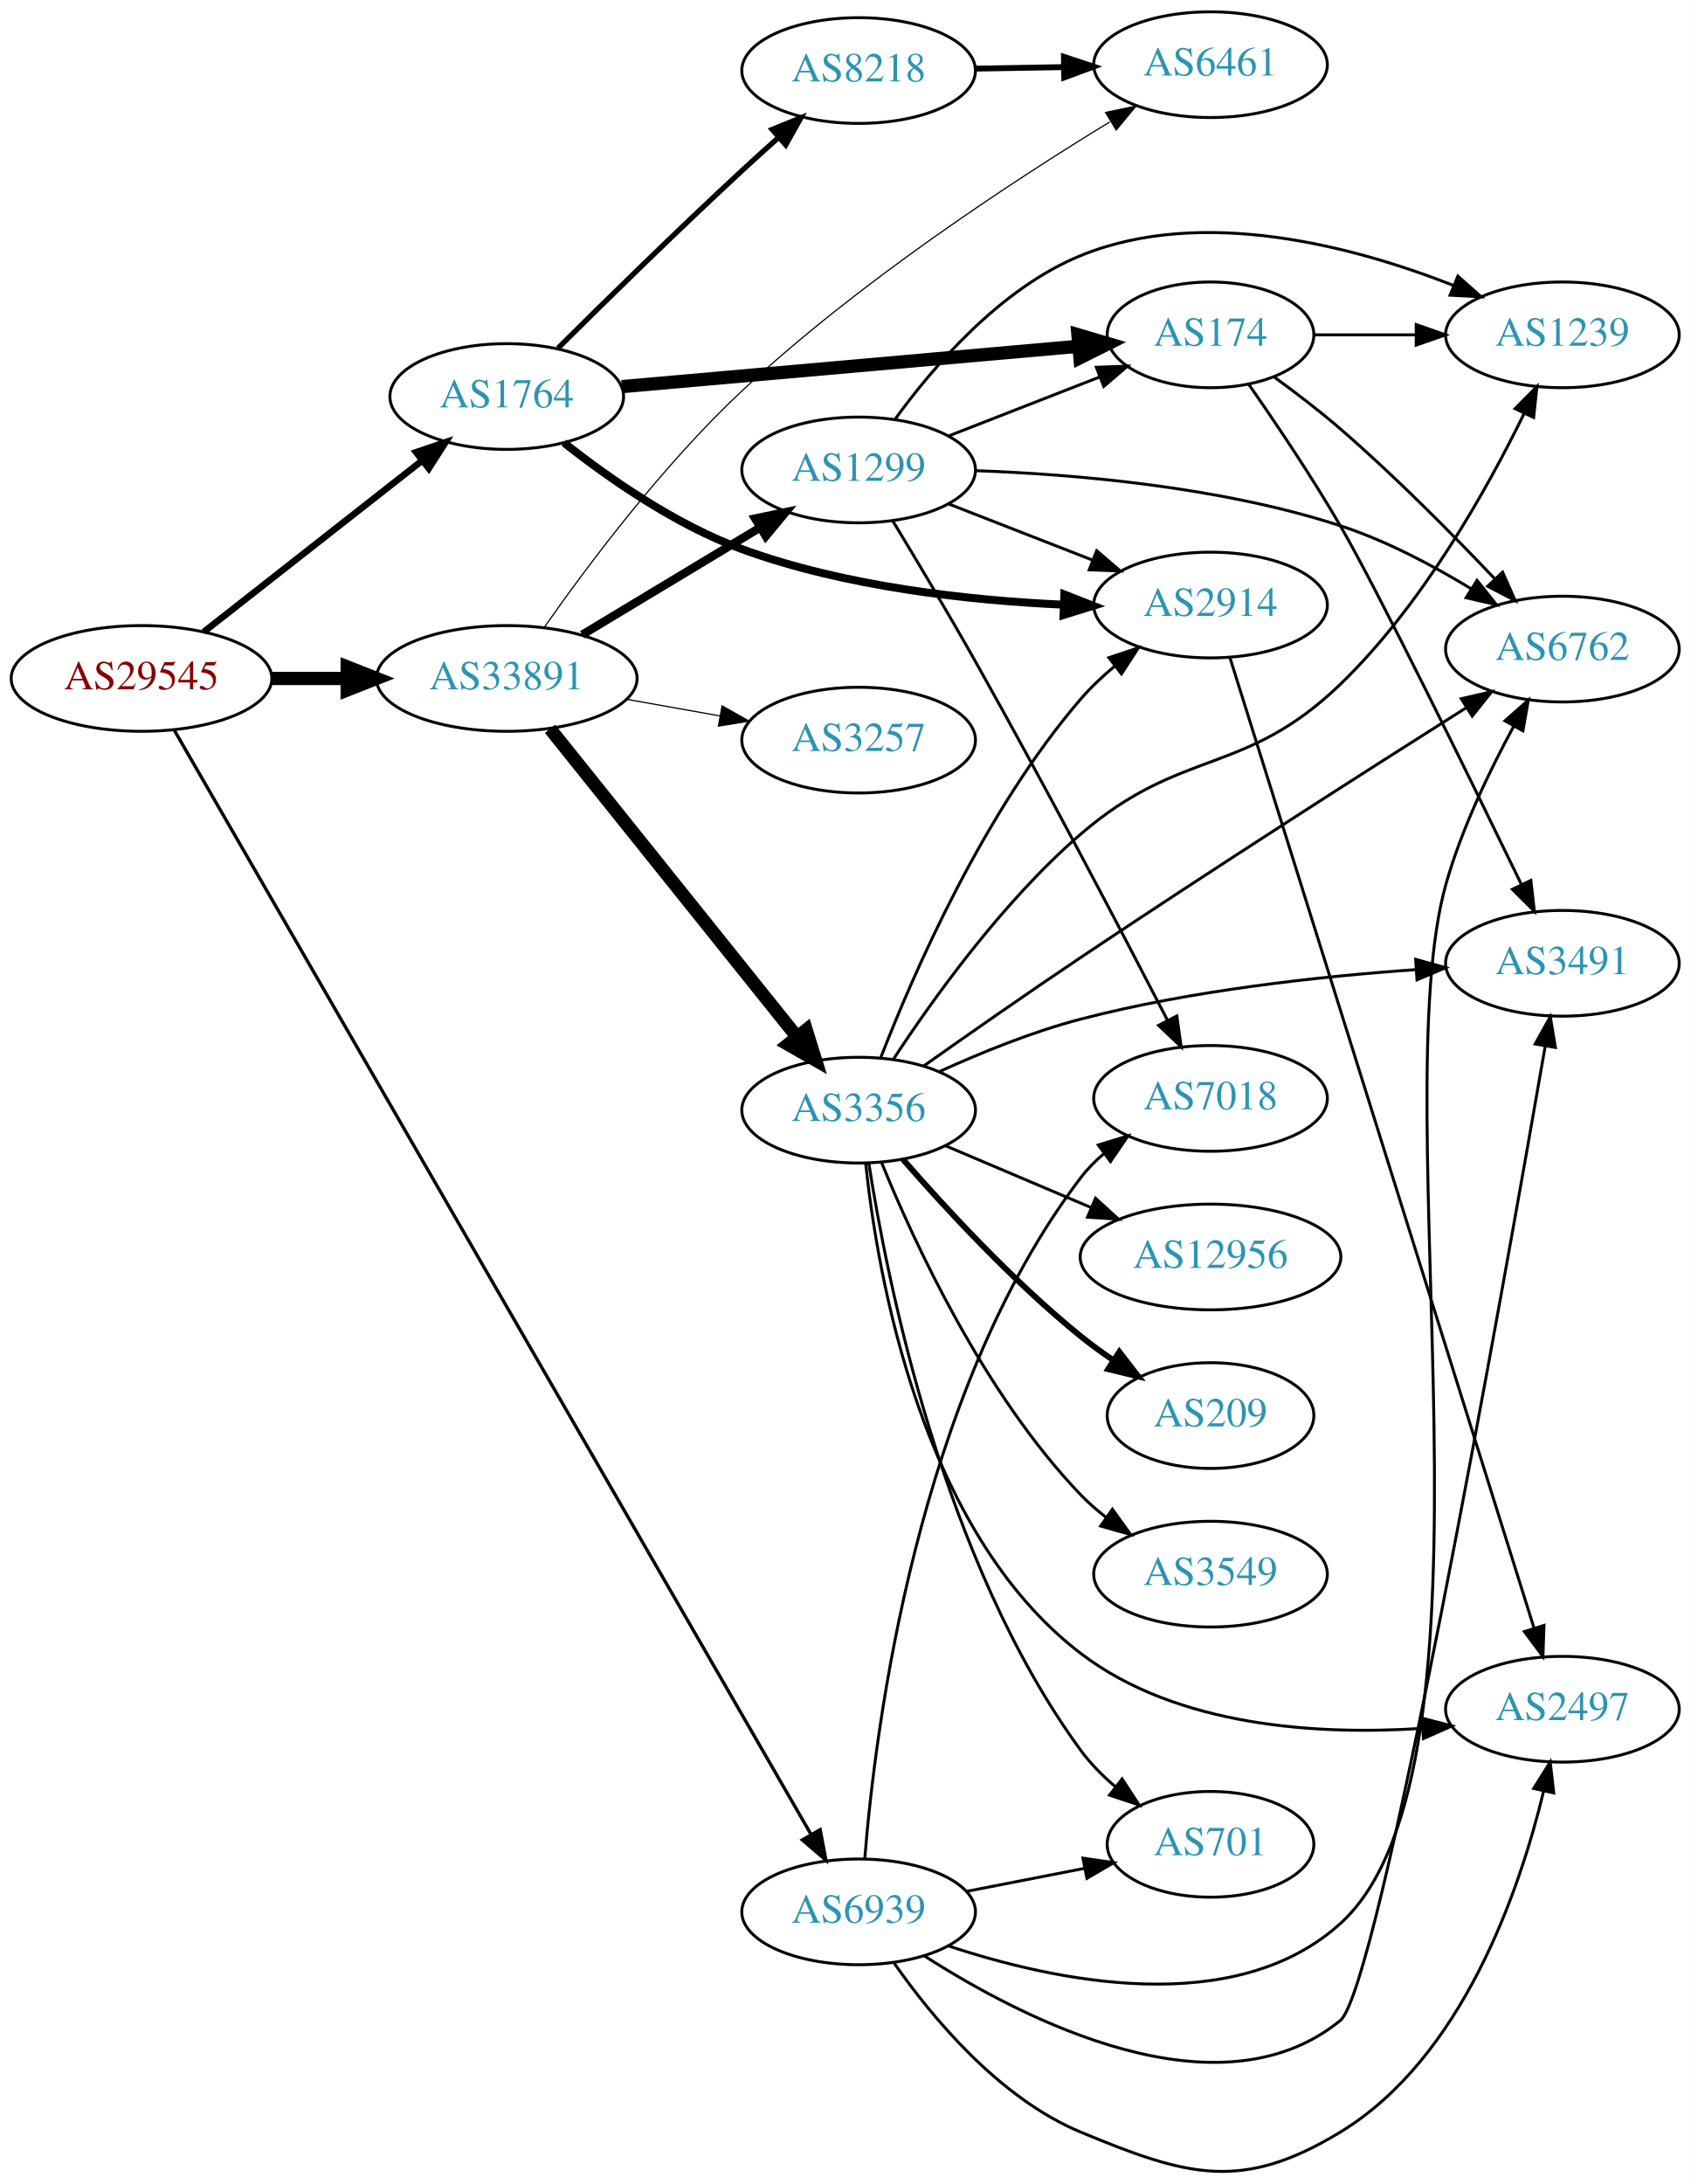
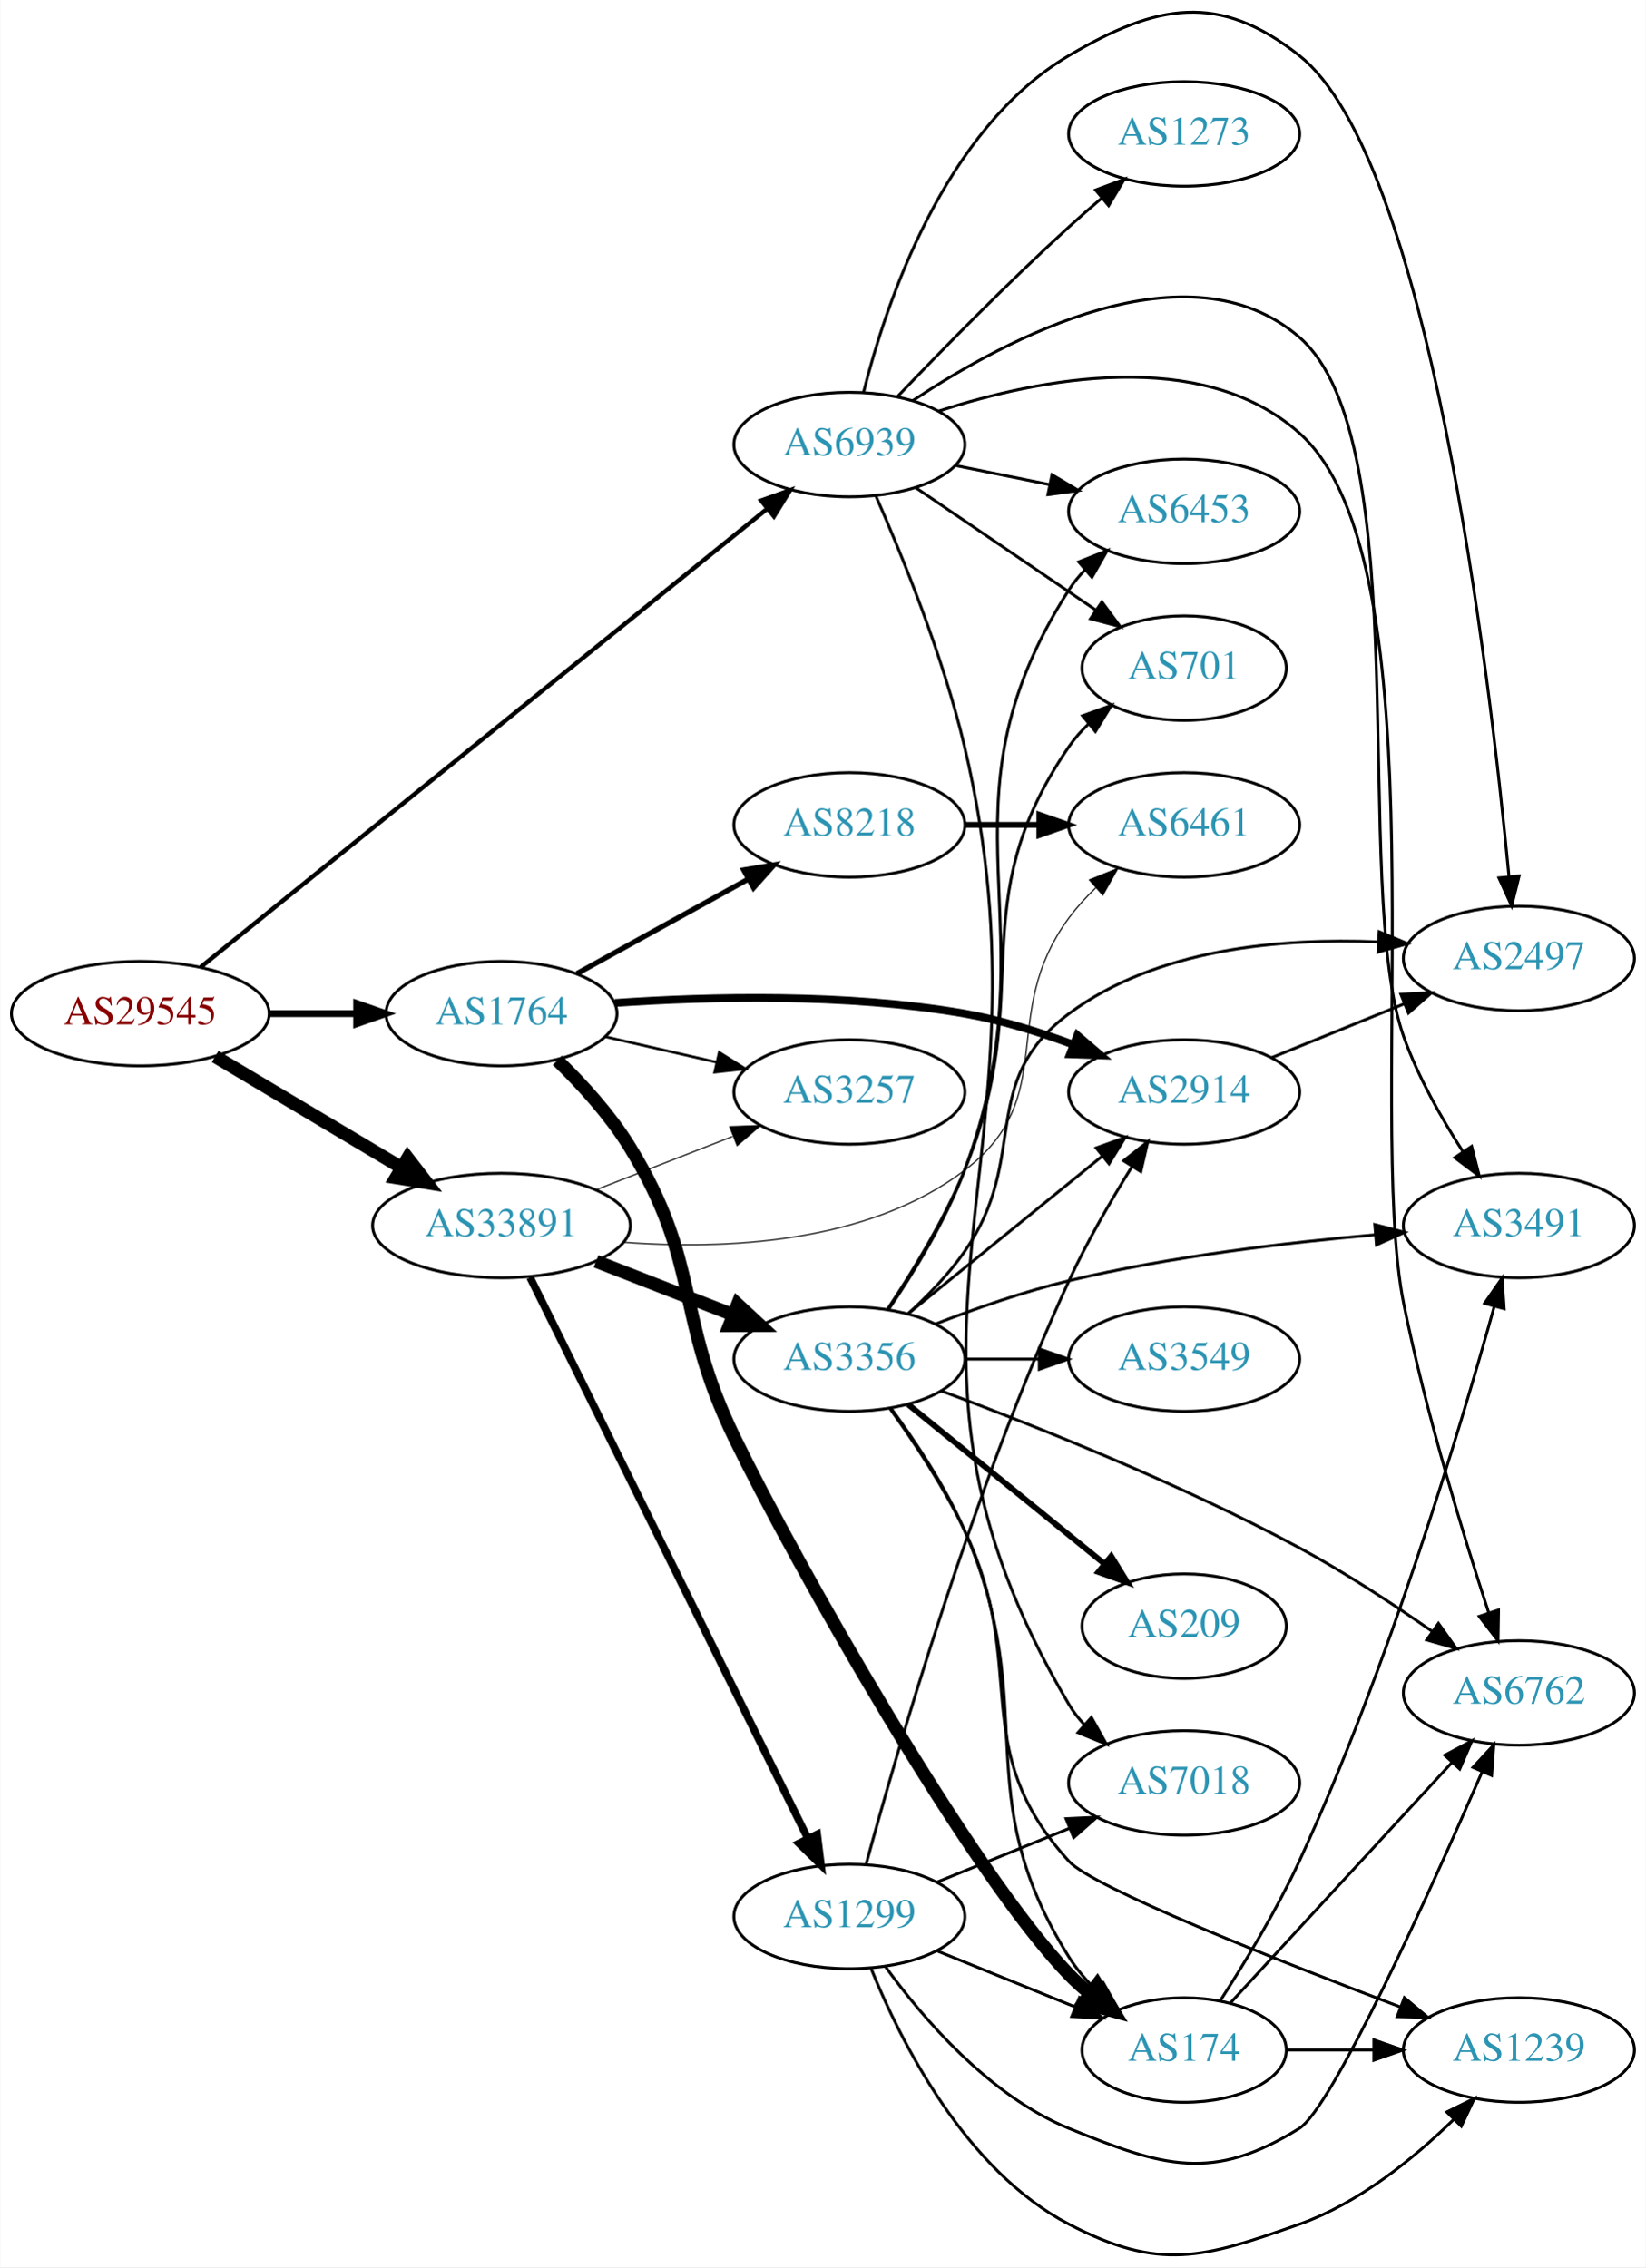
- <svg xmlns="http://www.w3.org/2000/svg" xmlns:xlink="http://www.w3.org/1999/xlink" width="576pt" height="744pt" viewBox="0.00 0.00 575.76 743.64">
-   <g id="graph0" class="graph" transform="scale(1 1) rotate(0) translate(4 739.64)">
-     <polygon fill="white" stroke="none" points="-4,4 -4,-739.64 571.762,-739.64 571.762,4 -4,4" />
+ <svg xmlns="http://www.w3.org/2000/svg" xmlns:xlink="http://www.w3.org/1999/xlink" width="567pt" height="781pt" viewBox="0.00 0.00 566.66 780.88">
+   <g id="graph0" class="graph" transform="scale(1 1) rotate(0) translate(4 776.883)">
+     <polygon fill="white" stroke="none" points="-4,4 -4,-776.883 562.663,-776.883 562.663,4 -4,4" />
    <g id="node1" class="node">
      <g id="a_node1">
        <a xlink:href="/asn/29545" xlink:title="AS29545 ~ Ringstrasse 5 [AT]">
-           <ellipse fill="#ffffff" stroke="black" cx="44.196" cy="-508.64" rx="44.393" ry="18" />
-           <text text-anchor="middle" x="44.196" y="-504.94" font-family="Times,serif" font-size="14.00" fill="#880000">AS29545</text>
+           <ellipse fill="#ffffff" stroke="black" cx="44.196" cy="-427.758" rx="44.393" ry="18" />
+           <text text-anchor="middle" x="44.196" y="-424.058" font-family="Times,serif" font-size="14.00" fill="#880000">AS29545</text>
        </a>
      </g>
    </g>
    <g id="node2" class="node">
      <g id="a_node2">
        <a xlink:href="/asn/1764" xlink:title="AS1764 ~ NEXTLAYER-AS [AT]">
-           <ellipse fill="#ffffff" stroke="black" cx="168.588" cy="-604.64" rx="39.794" ry="18" />
-           <text text-anchor="middle" x="168.588" y="-600.94" font-family="Times,serif" font-size="14.00" fill="#2c94b3">AS1764</text>
+           <ellipse fill="#ffffff" stroke="black" cx="168.588" cy="-427.758" rx="39.794" ry="18" />
+           <text text-anchor="middle" x="168.588" y="-424.058" font-family="Times,serif" font-size="14.00" fill="#2c94b3">AS1764</text>
        </a>
      </g>
    </g>
    <g id="edge1" class="edge">
-       <path fill="none" stroke="black" stroke-width="2.25" d="M65.407,-524.493C85.725,-540.43 117.198,-565.116 139.846,-582.881" />
-       <polygon fill="black" stroke="black" stroke-width="2.25" points="137.725,-585.665 147.754,-589.083 142.045,-580.157 137.725,-585.665" />
+       <path fill="none" stroke="black" stroke-width="2.357" d="M88.692,-427.758C98.381,-427.758 108.717,-427.758 118.61,-427.758" />
+       <polygon fill="black" stroke="black" stroke-width="2.357" points="118.713,-431.258 128.713,-427.758 118.713,-424.258 118.713,-431.258" />
    </g>
    <g id="node3" class="node">
      <g id="a_node3">
        <a xlink:href="/asn/33891" xlink:title="AS33891 ~ CORE-BACKBONE GMBH GLOBAL NETWORK [DE]">
-           <ellipse fill="#ffffff" stroke="black" cx="168.588" cy="-508.64" rx="44.393" ry="18" />
-           <text text-anchor="middle" x="168.588" y="-504.94" font-family="Times,serif" font-size="14.00" fill="#2c94b3">AS33891</text>
+           <ellipse fill="#ffffff" stroke="black" cx="168.588" cy="-354.758" rx="44.393" ry="18" />
+           <text text-anchor="middle" x="168.588" y="-351.058" font-family="Times,serif" font-size="14.00" fill="#2c94b3">AS33891</text>
        </a>
      </g>
    </g>
    <g id="edge2" class="edge">
-       <path fill="none" stroke="black" stroke-width="4.5" d="M88.692,-508.64C96.898,-508.64 105.569,-508.64 114.041,-508.64" />
-       <polygon fill="black" stroke="black" stroke-width="4.5" points="114.233,-512.578 124.233,-508.64 114.233,-504.703 114.233,-512.578" />
+       <path fill="none" stroke="black" stroke-width="4.5" d="M69.964,-412.986C88.461,-401.953 113.94,-386.757 134.23,-374.655" />
+       <polygon fill="black" stroke="black" stroke-width="4.5" points="136.286,-378.013 142.857,-369.509 132.252,-371.25 136.286,-378.013" />
    </g>
    <g id="node4" class="node">
      <g id="a_node4">
        <a xlink:href="/asn/6939" xlink:title="AS6939 ~ Hurricane Electric LLC [US]">
-           <ellipse fill="#ffffff" stroke="black" cx="288.431" cy="-88.641" rx="39.794" ry="18" />
-           <text text-anchor="middle" x="288.431" y="-84.941" font-family="Times,serif" font-size="14.00" fill="#2c94b3">AS6939</text>
+           <ellipse fill="#ffffff" stroke="black" cx="288.431" cy="-623.758" rx="39.794" ry="18" />
+           <text text-anchor="middle" x="288.431" y="-620.058" font-family="Times,serif" font-size="14.00" fill="#2c94b3">AS6939</text>
        </a>
      </g>
    </g>
    <g id="edge3" class="edge">
-       <path fill="none" stroke="black" stroke-width="1.125" d="M55.296,-491.128C93.155,-425.487 226.791,-193.781 272.2,-115.049" />
-       <polygon fill="black" stroke="black" stroke-width="1.125" points="275.323,-116.639 277.288,-106.227 269.26,-113.141 275.323,-116.639" />
+       <path fill="none" stroke="black" stroke-width="1.5" d="M65.019,-443.798C108.172,-478.714 210.695,-561.668 260.008,-601.57" />
+       <polygon fill="black" stroke="black" stroke-width="1.5" points="258.035,-604.476 268.011,-608.045 262.438,-599.034 258.035,-604.476" />
    </g>
    <g id="node5" class="node">
      <g id="a_node5">
-         <a xlink:href="/asn/174" xlink:title="AS174 ~ Cogent Communications [US]">
-           <ellipse fill="#ffffff" stroke="black" cx="408.273" cy="-625.64" rx="35.194" ry="18" />
-           <text text-anchor="middle" x="408.273" y="-621.94" font-family="Times,serif" font-size="14.00" fill="#2c94b3">AS174</text>
+         <a xlink:href="/asn/2914" xlink:title="AS2914 ~ NTT America, Inc. [US]">
+           <ellipse fill="#ffffff" stroke="black" cx="403.724" cy="-400.758" rx="39.794" ry="18" />
+           <text text-anchor="middle" x="403.724" y="-397.058" font-family="Times,serif" font-size="14.00" fill="#2c94b3">AS2914</text>
        </a>
      </g>
    </g>
    <g id="edge4" class="edge">
-       <path fill="none" stroke="black" stroke-width="4.5" d="M207.776,-608.014C250.265,-611.768 318.796,-617.823 363.44,-621.768" />
-       <polygon fill="black" stroke="black" stroke-width="4.5" points="363.106,-625.691 373.414,-622.649 363.8,-617.847 363.106,-625.691" />
+       <path fill="none" stroke="black" stroke-width="2.7" d="M207.694,-431.424C239.998,-433.66 287.424,-434.885 328.077,-427.758 340.591,-425.565 353.772,-421.45 365.517,-417.081" />
+       <polygon fill="black" stroke="black" stroke-width="2.7" points="366.951,-420.279 374.999,-413.389 364.411,-413.756 366.951,-420.279" />
    </g>
    <g id="node6" class="node">
      <g id="a_node6">
-         <a xlink:href="/asn/8218" xlink:title="AS8218 ~ legacy Neotelecoms [FR]">
-           <ellipse fill="#ffffff" stroke="black" cx="288.431" cy="-715.64" rx="39.794" ry="18" />
-           <text text-anchor="middle" x="288.431" y="-711.94" font-family="Times,serif" font-size="14.00" fill="#2c94b3">AS8218</text>
+         <a xlink:href="/asn/174" xlink:title="AS174 ~ Cogent Communications [US]">
+           <ellipse fill="#ffffff" stroke="black" cx="403.724" cy="-70.758" rx="35.194" ry="18" />
+           <text text-anchor="middle" x="403.724" y="-67.058" font-family="Times,serif" font-size="14.00" fill="#2c94b3">AS174</text>
        </a>
      </g>
    </g>
    <g id="edge5" class="edge">
-       <path fill="none" stroke="black" stroke-width="1.8" d="M186.043,-621.108C201.903,-636.868 226.682,-661.197 248.784,-681.64 252.702,-685.264 256.895,-689.048 261.022,-692.719" />
-       <polygon fill="black" stroke="black" stroke-width="1.8" points="258.971,-695.577 268.786,-699.569 263.603,-690.328 258.971,-695.577" />
+       <path fill="none" stroke="black" stroke-width="4.5" d="M187.824,-411.677C196.325,-403.415 206.03,-392.781 212.784,-381.758 237.465,-341.482 228.177,-324.263 248.784,-281.758 269.917,-238.17 330.427,-131.604 364.077,-96.758 366.184,-94.577 368.502,-92.477 370.926,-90.481" />
+       <polygon fill="black" stroke="black" stroke-width="4.5" points="373.766,-93.273 379.413,-84.129 369.047,-86.969 373.766,-93.273" />
    </g>
    <g id="node7" class="node">
      <g id="a_node7">
-         <a xlink:href="/asn/2914" xlink:title="AS2914 ~ NTT America, Inc. [US]">
-           <ellipse fill="#ffffff" stroke="black" cx="408.273" cy="-533.64" rx="39.794" ry="18" />
-           <text text-anchor="middle" x="408.273" y="-529.94" font-family="Times,serif" font-size="14.00" fill="#2c94b3">AS2914</text>
+         <a xlink:href="/asn/8218" xlink:title="AS8218 ~ legacy Neotelecoms [FR]">
+           <ellipse fill="#ffffff" stroke="black" cx="288.431" cy="-492.758" rx="39.794" ry="18" />
+           <text text-anchor="middle" x="288.431" y="-489.058" font-family="Times,serif" font-size="14.00" fill="#2c94b3">AS8218</text>
        </a>
      </g>
    </g>
    <g id="edge6" class="edge">
-       <path fill="none" stroke="black" stroke-width="2.7" d="M188.082,-588.898C203.331,-576.85 226.073,-560.935 248.784,-552.64 284.017,-539.773 326.298,-535.201 358.325,-533.749" />
-       <polygon fill="black" stroke="black" stroke-width="2.7" points="358.476,-537.246 368.341,-533.381 358.219,-530.251 358.476,-537.246" />
+       <path fill="none" stroke="black" stroke-width="1.8" d="M194.58,-441.543C211.766,-451.023 234.794,-463.725 253.617,-474.107" />
+       <polygon fill="black" stroke="black" stroke-width="1.8" points="252.029,-477.228 262.475,-478.993 255.41,-471.099 252.029,-477.228" />
    </g>
    <g id="node8" class="node">
      <g id="a_node8">
+         <a xlink:href="/asn/3257" xlink:title="AS3257 ~ GTT [DE]">
+           <ellipse fill="#ffffff" stroke="black" cx="288.431" cy="-400.758" rx="39.794" ry="18" />
+           <text text-anchor="middle" x="288.431" y="-397.058" font-family="Times,serif" font-size="14.00" fill="#2c94b3">AS3257</text>
+         </a>
+       </g>
+     </g>
+     <g id="edge7" class="edge">
+       <path fill="none" stroke="black" stroke-width="0.9" d="M204.308,-419.803C216.307,-417.054 229.928,-413.933 242.621,-411.025" />
+       <polygon fill="black" stroke="black" stroke-width="0.9" points="243.587,-414.395 252.552,-408.75 242.023,-407.571 243.587,-414.395" />
+     </g>
+     <g id="edge15" class="edge">
+       <path fill="none" stroke="black" stroke-width="0.375" d="M201.168,-367.085C215.597,-372.718 232.837,-379.447 248.098,-385.405" />
+       <polygon fill="black" stroke="black" stroke-width="0.375" points="247.203,-388.813 257.792,-389.189 249.749,-382.292 247.203,-388.813" />
+     </g>
+     <g id="node12" class="node">
+       <g id="a_node12">
        <a xlink:href="/asn/6461" xlink:title="AS6461 ~ Zayo Bandwidth [US]">
-           <ellipse fill="#ffffff" stroke="black" cx="408.273" cy="-717.64" rx="39.794" ry="18" />
-           <text text-anchor="middle" x="408.273" y="-713.94" font-family="Times,serif" font-size="14.00" fill="#2c94b3">AS6461</text>
-         </a>
-       </g>
-     </g>
-     <g id="edge15" class="edge">
-       <path fill="none" stroke="black" stroke-width="0.409" d="M181.448,-526.162C195.903,-546.785 221.761,-581.413 248.784,-606.64 288.176,-643.414 340.433,-677.687 373.964,-698.153" />
-       <polygon fill="black" stroke="black" stroke-width="0.409" points="372.529,-701.376 382.898,-703.55 376.149,-695.384 372.529,-701.376" />
-     </g>
-     <g id="node13" class="node">
-       <g id="a_node13">
-         <a xlink:href="/asn/1299" xlink:title="AS1299 ~ Telia Carrier [EU]">
-           <ellipse fill="#ffffff" stroke="black" cx="288.431" cy="-579.64" rx="39.794" ry="18" />
-           <text text-anchor="middle" x="288.431" y="-575.94" font-family="Times,serif" font-size="14.00" fill="#2c94b3">AS1299</text>
-         </a>
-       </g>
-     </g>
-     <g id="edge12" class="edge">
-       <path fill="none" stroke="black" stroke-width="2.864" d="M194.292,-523.524C211.887,-534.126 235.713,-548.481 254.862,-560.018" />
-       <polygon fill="black" stroke="black" stroke-width="2.864" points="253.193,-563.098 263.565,-565.261 256.806,-557.103 253.193,-563.098" />
+           <ellipse fill="#ffffff" stroke="black" cx="403.724" cy="-492.758" rx="39.794" ry="18" />
+           <text text-anchor="middle" x="403.724" y="-489.058" font-family="Times,serif" font-size="14.00" fill="#2c94b3">AS6461</text>
+         </a>
+       </g>
+     </g>
+     <g id="edge16" class="edge">
+       <path fill="none" stroke="black" stroke-width="0.375" d="M210.533,-348.989C245.261,-346.391 294.626,-348.387 328.077,-373.758 361.419,-399.046 339.229,-427.088 364.077,-460.758 366.769,-464.405 369.962,-467.891 373.343,-471.132" />
+       <polygon fill="black" stroke="black" stroke-width="0.375" points="371.101,-473.821 380.921,-477.8 375.726,-468.566 371.101,-473.821" />
    </g>
    <g id="node14" class="node">
      <g id="a_node14">
        <a xlink:href="/asn/3356" xlink:title="AS3356 ~ Level 3 Parent, LLC [US]">
-           <ellipse fill="#ffffff" stroke="black" cx="288.431" cy="-361.64" rx="39.794" ry="18" />
-           <text text-anchor="middle" x="288.431" y="-357.94" font-family="Times,serif" font-size="14.00" fill="#2c94b3">AS3356</text>
+           <ellipse fill="#ffffff" stroke="black" cx="288.431" cy="-308.758" rx="39.794" ry="18" />
+           <text text-anchor="middle" x="288.431" y="-305.058" font-family="Times,serif" font-size="14.00" fill="#2c94b3">AS3356</text>
        </a>
      </g>
    </g>
    <g id="edge13" class="edge">
-       <path fill="none" stroke="black" stroke-width="4.5" d="M183.337,-491.49C204.093,-465.599 243.538,-416.394 267.462,-386.55" />
-       <polygon fill="black" stroke="black" stroke-width="4.5" points="270.587,-388.947 273.77,-378.682 264.443,-384.021 270.587,-388.947" />
+       <path fill="none" stroke="black" stroke-width="4.5" d="M201.168,-342.431C215.597,-336.799 232.837,-330.069 248.098,-324.112" />
+       <polygon fill="black" stroke="black" stroke-width="4.5" points="249.908,-327.632 257.792,-320.328 247.044,-320.296 249.908,-327.632" />
    </g>
    <g id="node15" class="node">
      <g id="a_node15">
-         <a xlink:href="/asn/3257" xlink:title="AS3257 ~ GTT [DE]">
-           <ellipse fill="#ffffff" stroke="black" cx="288.431" cy="-487.64" rx="39.794" ry="18" />
-           <text text-anchor="middle" x="288.431" y="-483.94" font-family="Times,serif" font-size="14.00" fill="#2c94b3">AS3257</text>
+         <a xlink:href="/asn/1299" xlink:title="AS1299 ~ Telia Carrier [EU]">
+           <ellipse fill="#ffffff" stroke="black" cx="288.431" cy="-116.758" rx="39.794" ry="18" />
+           <text text-anchor="middle" x="288.431" y="-113.058" font-family="Times,serif" font-size="14.00" fill="#2c94b3">AS1299</text>
        </a>
      </g>
    </g>
    <g id="edge14" class="edge">
-       <path fill="none" stroke="black" stroke-width="0.409" d="M209.484,-501.531C219.706,-499.709 230.783,-497.735 241.29,-495.863" />
-       <polygon fill="black" stroke="black" stroke-width="0.409" points="241.912,-499.307 251.143,-494.107 240.684,-492.416 241.912,-499.307" />
+       <path fill="none" stroke="black" stroke-width="2.625" d="M178.446,-336.87C198.97,-295.418 249.877,-192.603 274.149,-143.582" />
+       <polygon fill="black" stroke="black" stroke-width="2.625" points="277.331,-145.045 278.631,-134.53 271.058,-141.938 277.331,-145.045" />
+     </g>
+     <g id="node9" class="node">
+       <g id="a_node9">
+         <a xlink:href="/asn/6762" xlink:title="AS6762 ~ TELECOM ITALIA SPARKLE S.p.A. [IT]">
+           <ellipse fill="#ffffff" stroke="black" cx="519.017" cy="-193.758" rx="39.794" ry="18" />
+           <text text-anchor="middle" x="519.017" y="-190.058" font-family="Times,serif" font-size="14.00" fill="#2c94b3">AS6762</text>
+         </a>
+       </g>
+     </g>
+     <g id="edge32" class="edge">
+       <path fill="none" stroke="black" d="M319.279,-635.318C353.643,-646.462 409.672,-657.654 443.37,-627.758 493.598,-583.198 466.023,-393.563 479.37,-327.758 486.967,-290.305 499.887,-248.098 508.678,-221.236" />
+       <polygon fill="black" stroke="black" points="512.004,-222.327 511.826,-211.734 505.359,-220.126 512.004,-222.327" />
    </g>
    <g id="node10" class="node">
      <g id="a_node10">
        <a xlink:href="/asn/3491" xlink:title="AS3491 ~ PCCW Global, Inc. [US]">
-           <ellipse fill="#ffffff" stroke="black" cx="528.116" cy="-411.64" rx="39.794" ry="18" />
-           <text text-anchor="middle" x="528.116" y="-407.94" font-family="Times,serif" font-size="14.00" fill="#2c94b3">AS3491</text>
-         </a>
-       </g>
-     </g>
-     <g id="edge34" class="edge">
-       <path fill="none" stroke="black" d="M310.761,-73.683C344.585,-51.976 410.936,-17.836 452.469,-51.641 465.541,-62.28 507.866,-300.48 522.267,-383.45" />
-       <polygon fill="black" stroke="black" points="518.841,-384.176 523.995,-393.433 525.738,-382.982 518.841,-384.176" />
-     </g>
-     <g id="node11" class="node">
-       <g id="a_node11">
-         <a xlink:href="/asn/6762" xlink:title="AS6762 ~ TELECOM ITALIA SPARKLE S.p.A. [IT]">
-           <ellipse fill="#ffffff" stroke="black" cx="528.116" cy="-518.64" rx="39.794" ry="18" />
-           <text text-anchor="middle" x="528.116" y="-514.94" font-family="Times,serif" font-size="14.00" fill="#2c94b3">AS6762</text>
-         </a>
-       </g>
-     </g>
-     <g id="edge31" class="edge">
-       <path fill="none" stroke="black" d="M318.9,-77.086C355.157,-65.021 416.333,-51.993 452.469,-84.641 511.142,-137.649 466.946,-362.554 488.469,-438.64 493.789,-457.446 503.31,-477.233 511.57,-492.424" />
-       <polygon fill="black" stroke="black" points="508.565,-494.22 516.502,-501.238 514.673,-490.802 508.565,-494.22" />
-     </g>
-     <g id="node12" class="node">
-       <g id="a_node12">
+           <ellipse fill="#ffffff" stroke="black" cx="519.017" cy="-354.758" rx="39.794" ry="18" />
+           <text text-anchor="middle" x="519.017" y="-351.058" font-family="Times,serif" font-size="14.00" fill="#2c94b3">AS3491</text>
+         </a>
+       </g>
+     </g>
+     <g id="edge33" class="edge">
+       <path fill="none" stroke="black" d="M310.284,-638.902C342.635,-660.397 405.161,-693.684 443.37,-660.758 484.391,-625.41 461.192,-470.766 479.37,-419.758 484.274,-405.999 492.214,-391.923 499.626,-380.403" />
+       <polygon fill="black" stroke="black" points="502.749,-382.029 505.389,-371.768 496.927,-378.143 502.749,-382.029" />
+     </g>
+     <g id="node13" class="node">
+       <g id="a_node13">
        <a xlink:href="/asn/2497" xlink:title="AS2497 ~ Internet Initiative Japan Inc. [JP]">
-           <ellipse fill="#ffffff" stroke="black" cx="528.116" cy="-157.64" rx="39.794" ry="18" />
-           <text text-anchor="middle" x="528.116" y="-153.94" font-family="Times,serif" font-size="14.00" fill="#2c94b3">AS2497</text>
-         </a>
-       </g>
-     </g>
-     <g id="edge33" class="edge">
-       <path fill="none" stroke="black" d="M300.411,-71.357C313.168,-53.067 336.086,-25.273 364.077,-13.64 400.354,1.436 418.901,6.769 452.469,-13.64 494.009,-38.896 513.47,-95.577 521.739,-129.813" />
-       <polygon fill="black" stroke="black" points="518.345,-130.671 523.958,-139.657 525.174,-129.132 518.345,-130.671" />
+           <ellipse fill="#ffffff" stroke="black" cx="519.017" cy="-446.758" rx="39.794" ry="18" />
+           <text text-anchor="middle" x="519.017" y="-443.058" font-family="Times,serif" font-size="14.00" fill="#2c94b3">AS2497</text>
+         </a>
+       </g>
+     </g>
+     <g id="edge38" class="edge">
+       <path fill="none" stroke="black" d="M293.297,-641.73C300.889,-672.016 320.914,-732.394 364.077,-757.758 394.461,-775.613 415.695,-779.577 443.37,-757.758 487.969,-722.598 508.955,-545.06 515.588,-475.127" />
+       <polygon fill="black" stroke="black" points="519.101,-475.144 516.531,-464.866 512.131,-474.503 519.101,-475.144" />
    </g>
    <g id="node17" class="node">
      <g id="a_node17">
        <a xlink:href="/asn/701" xlink:title="AS701 ~ UUNET [US]">
-           <ellipse fill="#ffffff" stroke="black" cx="408.273" cy="-111.64" rx="35.194" ry="18" />
-           <text text-anchor="middle" x="408.273" y="-107.94" font-family="Times,serif" font-size="14.00" fill="#2c94b3">AS701</text>
-         </a>
-       </g>
-     </g>
-     <g id="edge30" class="edge">
-       <path fill="none" stroke="black" d="M325.107,-95.604C337.722,-98.066 352.03,-100.858 365.131,-103.415" />
-       <polygon fill="black" stroke="black" points="364.837,-106.924 375.323,-105.405 366.178,-100.054 364.837,-106.924" />
+           <ellipse fill="#ffffff" stroke="black" cx="403.724" cy="-546.758" rx="35.194" ry="18" />
+           <text text-anchor="middle" x="403.724" y="-543.058" font-family="Times,serif" font-size="14.00" fill="#2c94b3">AS701</text>
+         </a>
+       </g>
+     </g>
+     <g id="edge37" class="edge">
+       <path fill="none" stroke="black" d="M311.275,-608.912C328.895,-596.936 353.85,-579.975 373.241,-566.796" />
+       <polygon fill="black" stroke="black" points="375.41,-569.554 381.713,-561.038 371.475,-563.765 375.41,-569.554" />
+     </g>
+     <g id="node19" class="node">
+       <g id="a_node19">
+         <a xlink:href="/asn/6453" xlink:title="AS6453 ~ TATA COMMUNICATIONS (AMERICA) INC [US]">
+           <ellipse fill="#ffffff" stroke="black" cx="403.724" cy="-600.758" rx="39.794" ry="18" />
+           <text text-anchor="middle" x="403.724" y="-597.058" font-family="Times,serif" font-size="14.00" fill="#2c94b3">AS6453</text>
+         </a>
+       </g>
+     </g>
+     <g id="edge34" class="edge">
+       <path fill="none" stroke="black" d="M324.967,-616.544C335.195,-614.467 346.496,-612.173 357.238,-609.992" />
+       <polygon fill="black" stroke="black" points="358.21,-613.367 367.314,-607.947 356.818,-606.506 358.21,-613.367" />
    </g>
    <g id="node20" class="node">
      <g id="a_node20">
        <a xlink:href="/asn/7018" xlink:title="AS7018 ~ AT&amp;T Services, Inc. [US]">
-           <ellipse fill="#ffffff" stroke="black" cx="408.273" cy="-365.64" rx="39.794" ry="18" />
-           <text text-anchor="middle" x="408.273" y="-361.94" font-family="Times,serif" font-size="14.00" fill="#2c94b3">AS7018</text>
-         </a>
-       </g>
-     </g>
-     <g id="edge32" class="edge">
-       <path fill="none" stroke="black" d="M290.512,-106.62C293.993,-150.594 308.208,-265.324 364.077,-338.64 366.355,-341.63 369.068,-344.371 372.007,-346.864" />
-       <polygon fill="black" stroke="black" points="370.049,-349.769 380.176,-352.882 374.201,-344.133 370.049,-349.769" />
-     </g>
-     <g id="node9" class="node">
-       <g id="a_node9">
+           <ellipse fill="#ffffff" stroke="black" cx="403.724" cy="-162.758" rx="39.794" ry="18" />
+           <text text-anchor="middle" x="403.724" y="-159.058" font-family="Times,serif" font-size="14.00" fill="#2c94b3">AS7018</text>
+         </a>
+       </g>
+     </g>
+     <g id="edge36" class="edge">
+       <path fill="none" stroke="black" d="M297.512,-606.139C306.484,-585.782 320.674,-551.062 328.077,-519.758 362.032,-376.182 288.88,-316.693 364.077,-189.758 365.563,-187.25 367.384,-184.916 369.418,-182.758" />
+       <polygon fill="black" stroke="black" points="371.789,-185.334 376.975,-176.095 367.16,-180.083 371.789,-185.334" />
+     </g>
+     <g id="node21" class="node">
+       <g id="a_node21">
+         <a xlink:href="/asn/1273" xlink:title="AS1273 ~ Vodafone Group PLC [EU]">
+           <ellipse fill="#ffffff" stroke="black" cx="403.724" cy="-730.758" rx="39.794" ry="18" />
+           <text text-anchor="middle" x="403.724" y="-727.058" font-family="Times,serif" font-size="14.00" fill="#2c94b3">AS1273</text>
+         </a>
+       </g>
+     </g>
+     <g id="edge35" class="edge">
+       <path fill="none" stroke="black" d="M305.012,-640.307C319.819,-655.816 342.908,-679.441 364.077,-698.758 367.669,-702.035 371.531,-705.405 375.375,-708.67" />
+       <polygon fill="black" stroke="black" points="373.231,-711.439 383.149,-715.164 377.718,-706.067 373.231,-711.439" />
+     </g>
+     <g id="edge12" class="edge">
+       <path fill="none" stroke="black" d="M433.9,-412.604C447.775,-418.238 464.552,-425.05 479.461,-431.104" />
+       <polygon fill="black" stroke="black" points="478.358,-434.433 488.94,-434.952 480.991,-427.947 478.358,-434.433" />
+     </g>
+     <g id="edge8" class="edge">
+       <path fill="none" stroke="black" d="M419.535,-86.838C439.019,-107.992 473.422,-145.343 495.97,-169.823" />
+       <polygon fill="black" stroke="black" points="493.491,-172.297 502.84,-177.282 498.64,-167.555 493.491,-172.297" />
+     </g>
+     <g id="edge9" class="edge">
+       <path fill="none" stroke="black" d="M416.241,-87.878C424.521,-100.684 435.557,-118.832 443.37,-135.758 473.944,-201.993 498.706,-284.467 510.515,-326.806" />
+       <polygon fill="black" stroke="black" points="507.203,-327.961 513.234,-336.672 513.951,-326.101 507.203,-327.961" />
+     </g>
+     <g id="node11" class="node">
+       <g id="a_node11">
        <a xlink:href="/asn/1239" xlink:title="AS1239 ~ Sprint [US]">
-           <ellipse fill="#ffffff" stroke="black" cx="528.116" cy="-625.64" rx="39.794" ry="18" />
-           <text text-anchor="middle" x="528.116" y="-621.94" font-family="Times,serif" font-size="14.00" fill="#2c94b3">AS1239</text>
-         </a>
-       </g>
-     </g>
-     <g id="edge8" class="edge">
-       <path fill="none" stroke="black" d="M443.675,-625.64C454.499,-625.64 466.667,-625.64 478.294,-625.64" />
-       <polygon fill="black" stroke="black" points="478.325,-629.141 488.325,-625.64 478.324,-622.141 478.325,-629.141" />
-     </g>
-     <g id="edge9" class="edge">
-       <path fill="none" stroke="black" d="M421.223,-608.895C430.238,-595.976 442.682,-577.519 452.469,-560.64 465.393,-538.354 496.459,-474.969 514.173,-438.452" />
-       <polygon fill="black" stroke="black" points="517.37,-439.879 518.579,-429.354 511.07,-436.828 517.37,-439.879" />
+           <ellipse fill="#ffffff" stroke="black" cx="519.017" cy="-70.758" rx="39.794" ry="18" />
+           <text text-anchor="middle" x="519.017" y="-67.058" font-family="Times,serif" font-size="14.00" fill="#2c94b3">AS1239</text>
+         </a>
+       </g>
    </g>
    <g id="edge10" class="edge">
-       <path fill="none" stroke="black" d="M429.979,-611.272C437.272,-605.961 445.408,-599.743 452.469,-593.64 471.053,-577.581 490.585,-557.84 505.007,-542.643" />
-       <polygon fill="black" stroke="black" points="507.749,-544.836 512.05,-535.153 502.65,-540.04 507.749,-544.836" />
-     </g>
-     <g id="edge7" class="edge">
-       <path fill="none" stroke="black" stroke-width="2" d="M328.343,-716.301C337.897,-716.463 348.246,-716.639 358.209,-716.808" />
-       <polygon fill="black" stroke="black" stroke-width="2" points="358.344,-720.31 368.402,-716.981 358.462,-713.311 358.344,-720.31" />
+       <path fill="none" stroke="black" d="M439.023,-70.758C448.4,-70.758 458.75,-70.758 468.785,-70.758" />
+       <polygon fill="black" stroke="black" points="469.074,-74.258 479.074,-70.758 469.074,-67.258 469.074,-74.258" />
    </g>
    <g id="edge11" class="edge">
-       <path fill="none" stroke="black" d="M414.957,-515.505C433.975,-454.824 495.473,-258.602 518.397,-185.461" />
-       <polygon fill="black" stroke="black" points="521.838,-186.183 521.489,-175.594 515.159,-184.089 521.838,-186.183" />
-     </g>
-     <g id="edge27" class="edge">
-       <path fill="none" stroke="black" d="M319.167,-591.248C334.785,-597.344 354.061,-604.869 370.598,-611.324" />
-       <polygon fill="black" stroke="black" points="369.381,-614.606 379.97,-614.982 371.927,-608.086 369.381,-614.606" />
-     </g>
-     <g id="edge28" class="edge">
-       <path fill="none" stroke="black" d="M319.167,-568.033C333.961,-562.258 352.039,-555.201 367.96,-548.986" />
-       <polygon fill="black" stroke="black" points="369.503,-552.141 377.546,-545.245 366.958,-545.62 369.503,-552.141" />
-     </g>
-     <g id="edge29" class="edge">
-       <path fill="none" stroke="black" d="M300.758,-596.8C313.657,-614.615 336.55,-641.418 364.077,-652.64 405.547,-669.548 457.06,-655.799 490.951,-642.493" />
-       <polygon fill="black" stroke="black" points="492.523,-645.631 500.445,-638.595 489.865,-639.155 492.523,-645.631" />
-     </g>
-     <g id="edge25" class="edge">
-       <path fill="none" stroke="black" d="M328.228,-579.398C361.849,-578.19 411.411,-573.986 452.469,-560.64 467.981,-555.599 483.904,-547.167 497.038,-539.176" />
-       <polygon fill="black" stroke="black" points="499.046,-542.048 505.647,-533.761 495.318,-536.123 499.046,-542.048" />
+       <path fill="none" stroke="black" stroke-width="2" d="M328.103,-492.758C336.306,-492.758 345.07,-492.758 353.602,-492.758" />
+       <polygon fill="black" stroke="black" stroke-width="2" points="353.841,-496.258 363.841,-492.758 353.841,-489.258 353.841,-496.258" />
+     </g>
+     <g id="edge17" class="edge">
+       <path fill="none" stroke="black" d="M308.649,-324.365C327.041,-339.3 354.961,-361.972 375.611,-378.741" />
+       <polygon fill="black" stroke="black" points="373.442,-381.488 383.411,-385.075 377.854,-376.054 373.442,-381.488" />
+     </g>
+     <g id="edge24" class="edge">
+       <path fill="none" stroke="black" d="M302.754,-291.836C311.101,-280.497 321.487,-264.919 328.077,-249.758 354.892,-188.07 328.365,-159.759 364.077,-102.758 366.659,-98.638 369.951,-94.794 373.522,-91.3" />
+       <polygon fill="black" stroke="black" points="375.897,-93.873 381.105,-84.647 371.28,-88.612 375.897,-93.873" />
+     </g>
+     <g id="edge19" class="edge">
+       <path fill="none" stroke="black" d="M320.019,-297.822C351.665,-286.054 402.139,-266.009 443.37,-243.758 459.022,-235.312 475.54,-224.47 489.047,-215.043" />
+       <polygon fill="black" stroke="black" points="491.312,-217.728 497.449,-209.091 487.266,-212.016 491.312,-217.728" />
    </g>
    <g id="edge26" class="edge">
-       <path fill="none" stroke="black" d="M299.992,-562.391C307.892,-549.367 318.872,-531.003 328.077,-514.64 351.927,-472.25 378.153,-422.171 393.641,-392.207" />
-       <polygon fill="black" stroke="black" points="396.803,-393.713 398.276,-383.221 390.581,-390.504 396.803,-393.713" />
-     </g>
-     <g id="edge17" class="edge">
-       <path fill="none" stroke="black" d="M295.97,-379.525C306.899,-407.725 330.982,-463.255 364.077,-501.64 367.494,-505.603 371.486,-509.365 375.637,-512.824" />
-       <polygon fill="black" stroke="black" points="373.658,-515.718 383.707,-519.075 377.945,-510.184 373.658,-515.718" />
-     </g>
-     <g id="edge24" class="edge">
-       <path fill="none" stroke="black" d="M300.193,-378.863C313.416,-399.045 337.403,-432.644 364.077,-455.64 398.429,-485.256 419.812,-475.167 452.469,-506.64 480.342,-533.502 502.347,-572.8 515.046,-598.787" />
-       <polygon fill="black" stroke="black" points="511.992,-600.516 519.45,-608.041 518.313,-597.507 511.992,-600.516" />
+       <path fill="none" stroke="black" d="M318.038,-320.812C331.746,-326.144 348.53,-332.037 364.077,-335.758 398.9,-344.093 439.079,-348.896 469.655,-351.586" />
+       <polygon fill="black" stroke="black" points="469.378,-355.075 479.635,-352.42 469.961,-348.1 469.378,-355.075" />
+     </g>
+     <g id="edge23" class="edge">
+       <path fill="none" stroke="black" d="M302.423,-291.686C310.633,-280.285 320.993,-264.694 328.077,-249.758 350.848,-201.752 328.306,-175.046 364.077,-135.758 372.231,-126.803 435.25,-101.873 478.087,-85.619" />
+       <polygon fill="black" stroke="black" points="479.576,-88.798 487.694,-81.991 477.102,-82.25 479.576,-88.798" />
    </g>
    <g id="edge18" class="edge">
-       <path fill="none" stroke="black" d="M315.759,-374.683C329.781,-381.082 347.51,-388.325 364.077,-392.64 401.652,-402.428 445.414,-407.179 478.134,-409.482" />
-       <polygon fill="black" stroke="black" points="478.141,-412.99 488.348,-410.148 478.596,-406.005 478.141,-412.99" />
-     </g>
-     <g id="edge22" class="edge">
-       <path fill="none" stroke="black" d="M310.526,-376.64C325.399,-387.141 345.839,-401.421 364.077,-413.64 409.202,-443.874 462.203,-477.702 495.231,-498.587" />
-       <polygon fill="black" stroke="black" points="493.67,-501.741 503.994,-504.121 497.408,-495.822 493.67,-501.741" />
-     </g>
-     <g id="edge19" class="edge">
-       <path fill="none" stroke="black" d="M290.823,-343.573C294.793,-305.711 309.692,-218.126 364.077,-176.64 396.969,-151.55 444.985,-148.806 480.395,-151.133" />
-       <polygon fill="black" stroke="black" points="480.236,-154.631 490.486,-151.953 480.803,-147.654 480.236,-154.631" />
+       <path fill="none" stroke="black" d="M308.665,-324.389C315.408,-330.544 322.646,-337.995 328.077,-345.758 350.892,-378.372 332.151,-403.99 364.077,-427.758 394.288,-450.249 437.437,-453.836 470.369,-452.461" />
+       <polygon fill="black" stroke="black" points="470.895,-455.937 480.673,-451.859 470.486,-448.949 470.895,-455.937" />
    </g>
    <g id="node16" class="node">
      <g id="a_node16">
-         <a xlink:href="/asn/12956" xlink:title="AS12956 ~ TELXIUS [ES]">
-           <ellipse fill="#ffffff" stroke="black" cx="408.273" cy="-311.64" rx="44.393" ry="18" />
-           <text text-anchor="middle" x="408.273" y="-307.94" font-family="Times,serif" font-size="14.00" fill="#2c94b3">AS12956</text>
-         </a>
-       </g>
-     </g>
-     <g id="edge16" class="edge">
-       <path fill="none" stroke="black" d="M317.957,-349.537C332.876,-343.207 351.374,-335.358 367.66,-328.448" />
-       <polygon fill="black" stroke="black" points="369.111,-331.635 376.95,-324.507 366.377,-325.191 369.111,-331.635" />
+         <a xlink:href="/asn/3549" xlink:title="AS3549 ~ Level 3 Parent, LLC [US]">
+           <ellipse fill="#ffffff" stroke="black" cx="403.724" cy="-308.758" rx="39.794" ry="18" />
+           <text text-anchor="middle" x="403.724" y="-305.058" font-family="Times,serif" font-size="14.00" fill="#2c94b3">AS3549</text>
+         </a>
+       </g>
    </g>
    <g id="edge20" class="edge">
-       <path fill="none" stroke="black" d="M291.894,-343.587C298.041,-303.983 317.076,-207.894 364.077,-143.64 367.383,-139.121 371.513,-134.962 375.897,-131.243" />
-       <polygon fill="black" stroke="black" points="378.16,-133.918 383.944,-125.041 373.887,-128.374 378.16,-133.918" />
+       <path fill="none" stroke="black" d="M328.103,-308.758C336.306,-308.758 345.07,-308.758 353.602,-308.758" />
+       <polygon fill="black" stroke="black" points="353.841,-312.258 363.841,-308.758 353.841,-305.258 353.841,-312.258" />
+     </g>
+     <g id="edge21" class="edge">
+       <path fill="none" stroke="black" d="M301.569,-325.955C310.045,-338.652 321.055,-356.63 328.077,-373.758 353.429,-435.595 326.265,-464.651 364.077,-519.758 365.976,-522.525 368.258,-525.099 370.751,-527.469" />
+       <polygon fill="black" stroke="black" points="368.738,-530.344 378.695,-533.964 373.169,-524.925 368.738,-530.344" />
    </g>
    <g id="node18" class="node">
      <g id="a_node18">
        <a xlink:href="/asn/209" xlink:title="AS209 ~ CenturyLink Communications, LLC [US]">
-           <ellipse fill="#ffffff" stroke="black" cx="408.273" cy="-257.64" rx="35.194" ry="18" />
-           <text text-anchor="middle" x="408.273" y="-253.94" font-family="Times,serif" font-size="14.00" fill="#2c94b3">AS209</text>
-         </a>
-       </g>
-     </g>
-     <g id="edge21" class="edge">
-       <path fill="none" stroke="black" stroke-width="2" d="M303.544,-344.869C317.835,-328.446 341.054,-303.25 364.077,-284.64 367.576,-281.812 371.391,-279.042 375.257,-276.418" />
-       <polygon fill="black" stroke="black" stroke-width="2" points="377.215,-279.319 383.701,-270.942 373.406,-273.446 377.215,-279.319" />
-     </g>
-     <g id="node19" class="node">
-       <g id="a_node19">
-         <a xlink:href="/asn/3549" xlink:title="AS3549 ~ Level 3 Parent, LLC [US]">
-           <ellipse fill="#ffffff" stroke="black" cx="408.273" cy="-203.64" rx="39.794" ry="18" />
-           <text text-anchor="middle" x="408.273" y="-199.94" font-family="Times,serif" font-size="14.00" fill="#2c94b3">AS3549</text>
-         </a>
-       </g>
-     </g>
-     <g id="edge23" class="edge">
-       <path fill="none" stroke="black" d="M296.266,-343.745C307.274,-316.72 331.083,-265.006 364.077,-230.64 366.68,-227.929 369.61,-225.374 372.685,-222.998" />
-       <polygon fill="black" stroke="black" points="374.862,-225.746 381.044,-217.142 370.846,-220.013 374.862,-225.746" />
+           <ellipse fill="#ffffff" stroke="black" cx="403.724" cy="-216.758" rx="35.194" ry="18" />
+           <text text-anchor="middle" x="403.724" y="-213.058" font-family="Times,serif" font-size="14.00" fill="#2c94b3">AS209</text>
+         </a>
+       </g>
+     </g>
+     <g id="edge22" class="edge">
+       <path fill="none" stroke="black" stroke-width="2" d="M308.649,-293.152C327.264,-278.036 355.639,-254.994 376.359,-238.168" />
+       <polygon fill="black" stroke="black" stroke-width="2" points="378.608,-240.85 384.164,-231.829 374.195,-235.416 378.608,-240.85" />
+     </g>
+     <g id="edge25" class="edge">
+       <path fill="none" stroke="black" d="M301.901,-325.825C310.537,-338.459 321.604,-356.416 328.077,-373.758 359.661,-458.373 315.374,-497.697 364.077,-573.758 365.65,-576.214 367.533,-578.509 369.61,-580.64" />
+       <polygon fill="black" stroke="black" points="367.397,-583.354 377.248,-587.254 371.979,-578.062 367.397,-583.354" />
+     </g>
+     <g id="edge27" class="edge">
+       <path fill="none" stroke="black" d="M294.213,-134.845C304.586,-172.954 330.913,-263.911 364.077,-335.758 370.242,-349.114 378.414,-363.231 385.655,-374.883" />
+       <polygon fill="black" stroke="black" points="382.895,-377.067 391.206,-383.639 388.807,-373.319 382.895,-377.067" />
+     </g>
+     <g id="edge28" class="edge">
+       <path fill="none" stroke="black" d="M318.607,-104.912C333.02,-99.06 350.564,-91.936 365.893,-85.712" />
+       <polygon fill="black" stroke="black" points="367.643,-88.779 375.592,-81.775 365.01,-82.294 367.643,-88.779" />
+     </g>
+     <g id="edge30" class="edge">
+       <path fill="none" stroke="black" d="M300.758,-99.599C313.657,-81.784 336.55,-54.981 364.077,-43.758 396.711,-30.454 413.41,-25.203 443.37,-43.758 454.76,-50.812 488.416,-125.398 506.391,-166.664" />
+       <polygon fill="black" stroke="black" points="503.204,-168.111 510.392,-175.894 509.626,-165.327 503.204,-168.111" />
+     </g>
+     <g id="edge31" class="edge">
+       <path fill="none" stroke="black" d="M295.922,-98.794C306.069,-73.745 328.315,-29.314 364.077,-10.758 395.359,5.472 410.129,0.945 443.37,-10.758 463.881,-17.98 482.917,-33.482 496.632,-46.919" />
+       <polygon fill="black" stroke="black" points="494.179,-49.417 503.679,-54.106 499.177,-44.516 494.179,-49.417" />
+     </g>
+     <g id="edge29" class="edge">
+       <path fill="none" stroke="black" d="M318.607,-128.604C332.482,-134.238 349.259,-141.05 364.169,-147.104" />
+       <polygon fill="black" stroke="black" points="363.065,-150.433 373.647,-150.952 365.698,-143.947 363.065,-150.433" />
    </g>
  </g>
</svg>
